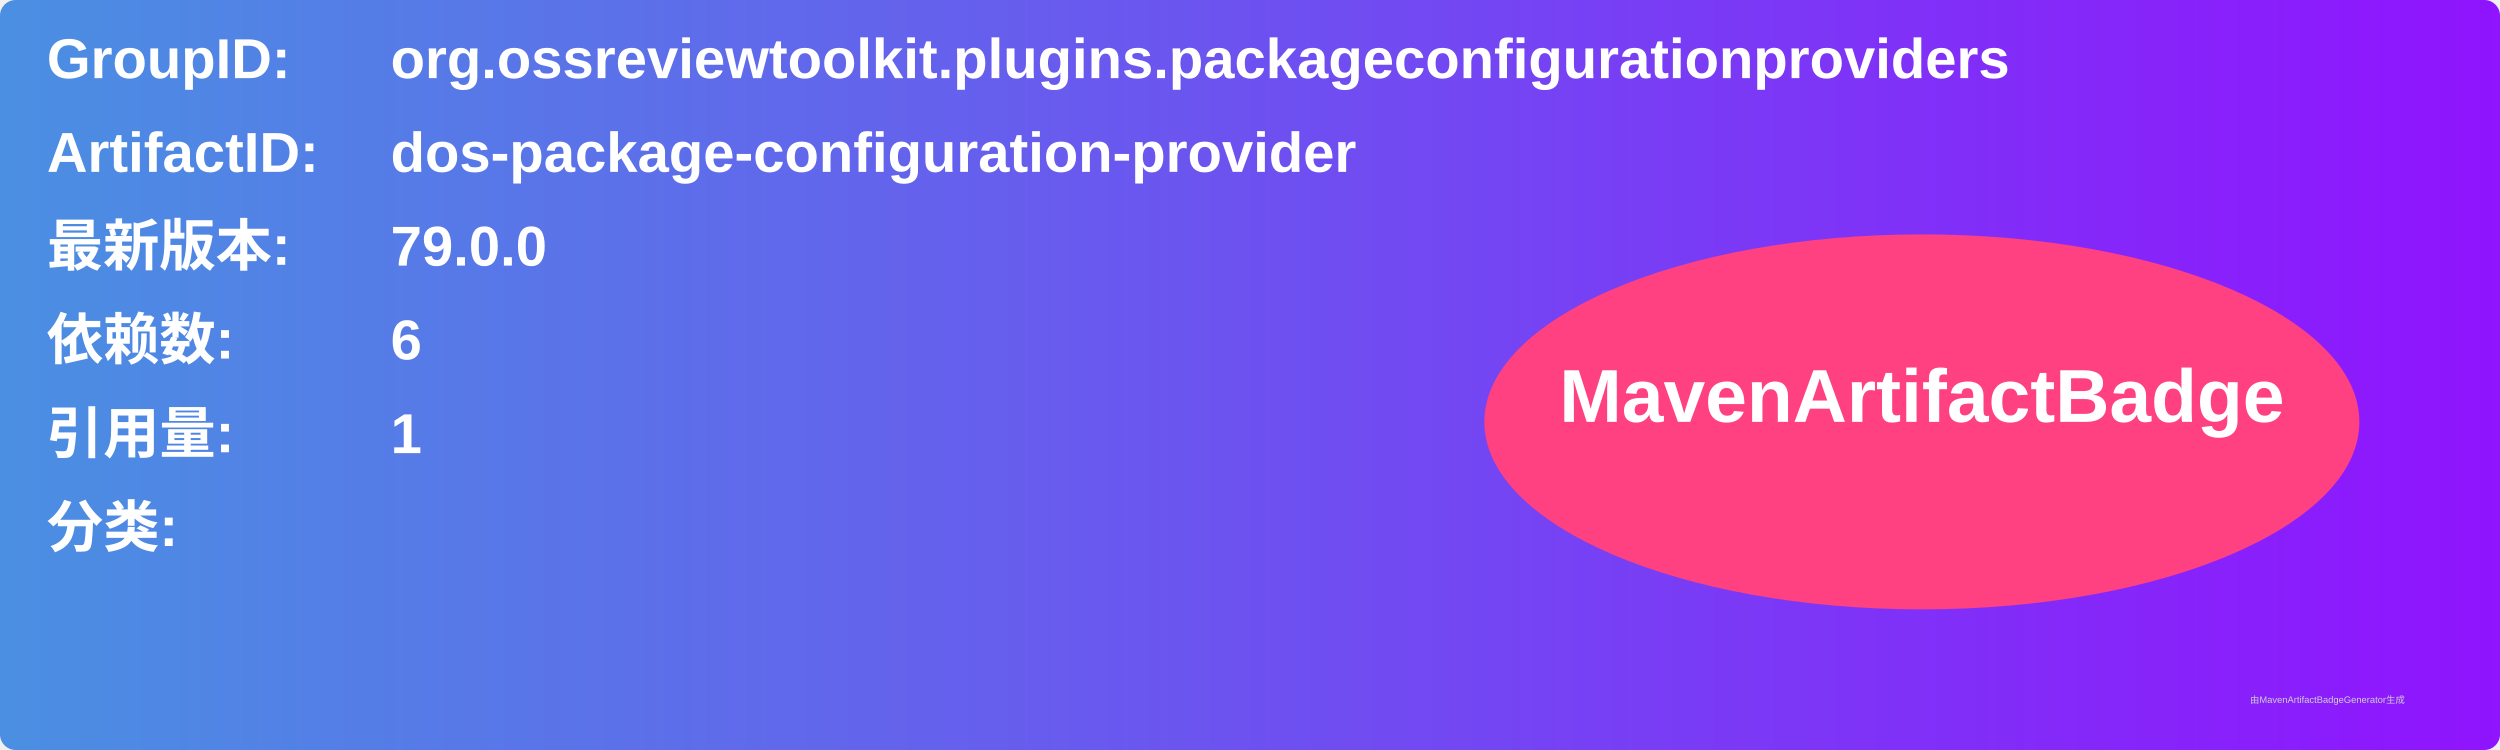
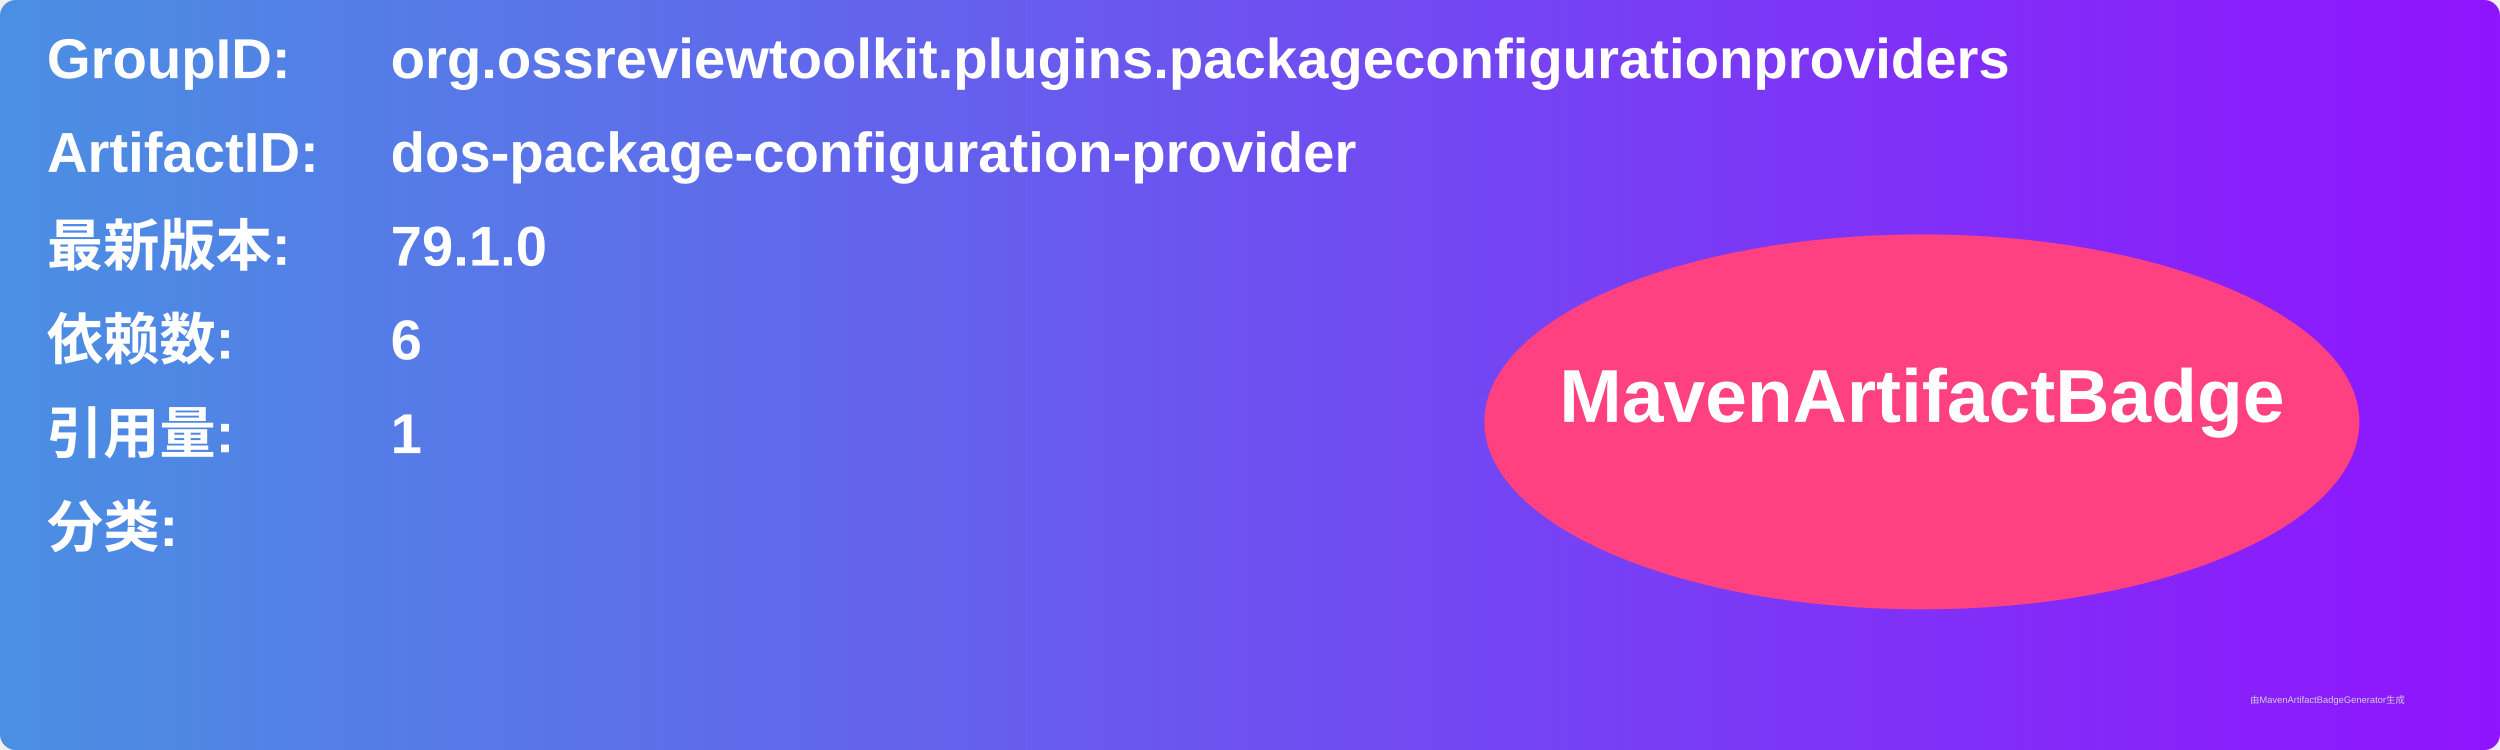
<svg xmlns="http://www.w3.org/2000/svg" width="800" height="240" viewBox="0 0 800 240">
  <linearGradient id="grad" x1="0%" y1="0%" x2="100%" y2="0%">
    <stop offset="0%" stop-color="#4a90e2" />
    <stop offset="100%" stop-color="#9013fe" />
  </linearGradient>
  <rect width="100%" height="100%" rx="5" ry="5" fill="url(#grad)" />
  <g transform="translate(15, 15)">
    <text x="0" y="10" font-family="Arial" font-size="18" fill="white" font-weight="bold" width="260">GroupID:</text>
    <text x="110" y="10" font-family="Arial" font-size="18" fill="white" font-weight="bold" width="460">org.ossreviewtoolkit.plugins.packageconfigurationproviders</text>
    <text x="0" y="40" font-family="Arial" font-size="18" fill="white" font-weight="bold" width="260">ArtifactID:</text>
    <text x="110" y="40" font-family="Arial" font-size="18" fill="white" font-weight="bold" width="460">dos-package-configuration-provider</text>
    <text x="0" y="70" font-family="Arial" font-size="18" fill="white" font-weight="bold">最新版本:</text>
    <text x="110" y="70" font-family="Arial" font-size="18" fill="white" font-weight="bold">
-       <tspan font-weight="bold">79.0.0</tspan>
+       <tspan font-weight="bold">79.1.0</tspan>
    </text>
    <text x="0" y="100" font-family="Arial" font-size="18" fill="white" font-weight="bold">依赖数: </text>
    <text x="110" y="100" font-family="Arial" font-size="18" fill="white">
      <tspan font-weight="bold">6</tspan>
    </text>
    <text x="0" y="130" font-family="Arial" font-size="18" fill="white" font-weight="bold">引用量: </text>
    <text x="110" y="130" font-family="Arial" font-size="18" fill="white">
      <tspan font-weight="bold">1</tspan>
    </text>
    <text x="0" y="160" font-family="Arial" font-size="18" fill="white" font-weight="bold">分类:</text>
    <text x="10" y="190" font-family="Arial" font-size="10" fill="white">
      <tspan font-weight="bold" />
    </text>
    <ellipse cx="600" cy="120" rx="140" ry="60" fill="#ff4081" />
    <text x="600" y="120" text-anchor="middle" font-family="Arial" font-size="24" fill="white" font-weight="bold">MavenArtifactBadge</text>
  </g>
  <text x="720" y="225" font-family="Arial" font-size="3" fill="#d0d0d0">由MavenArtifactBadgeGenerator生成</text>
</svg>
